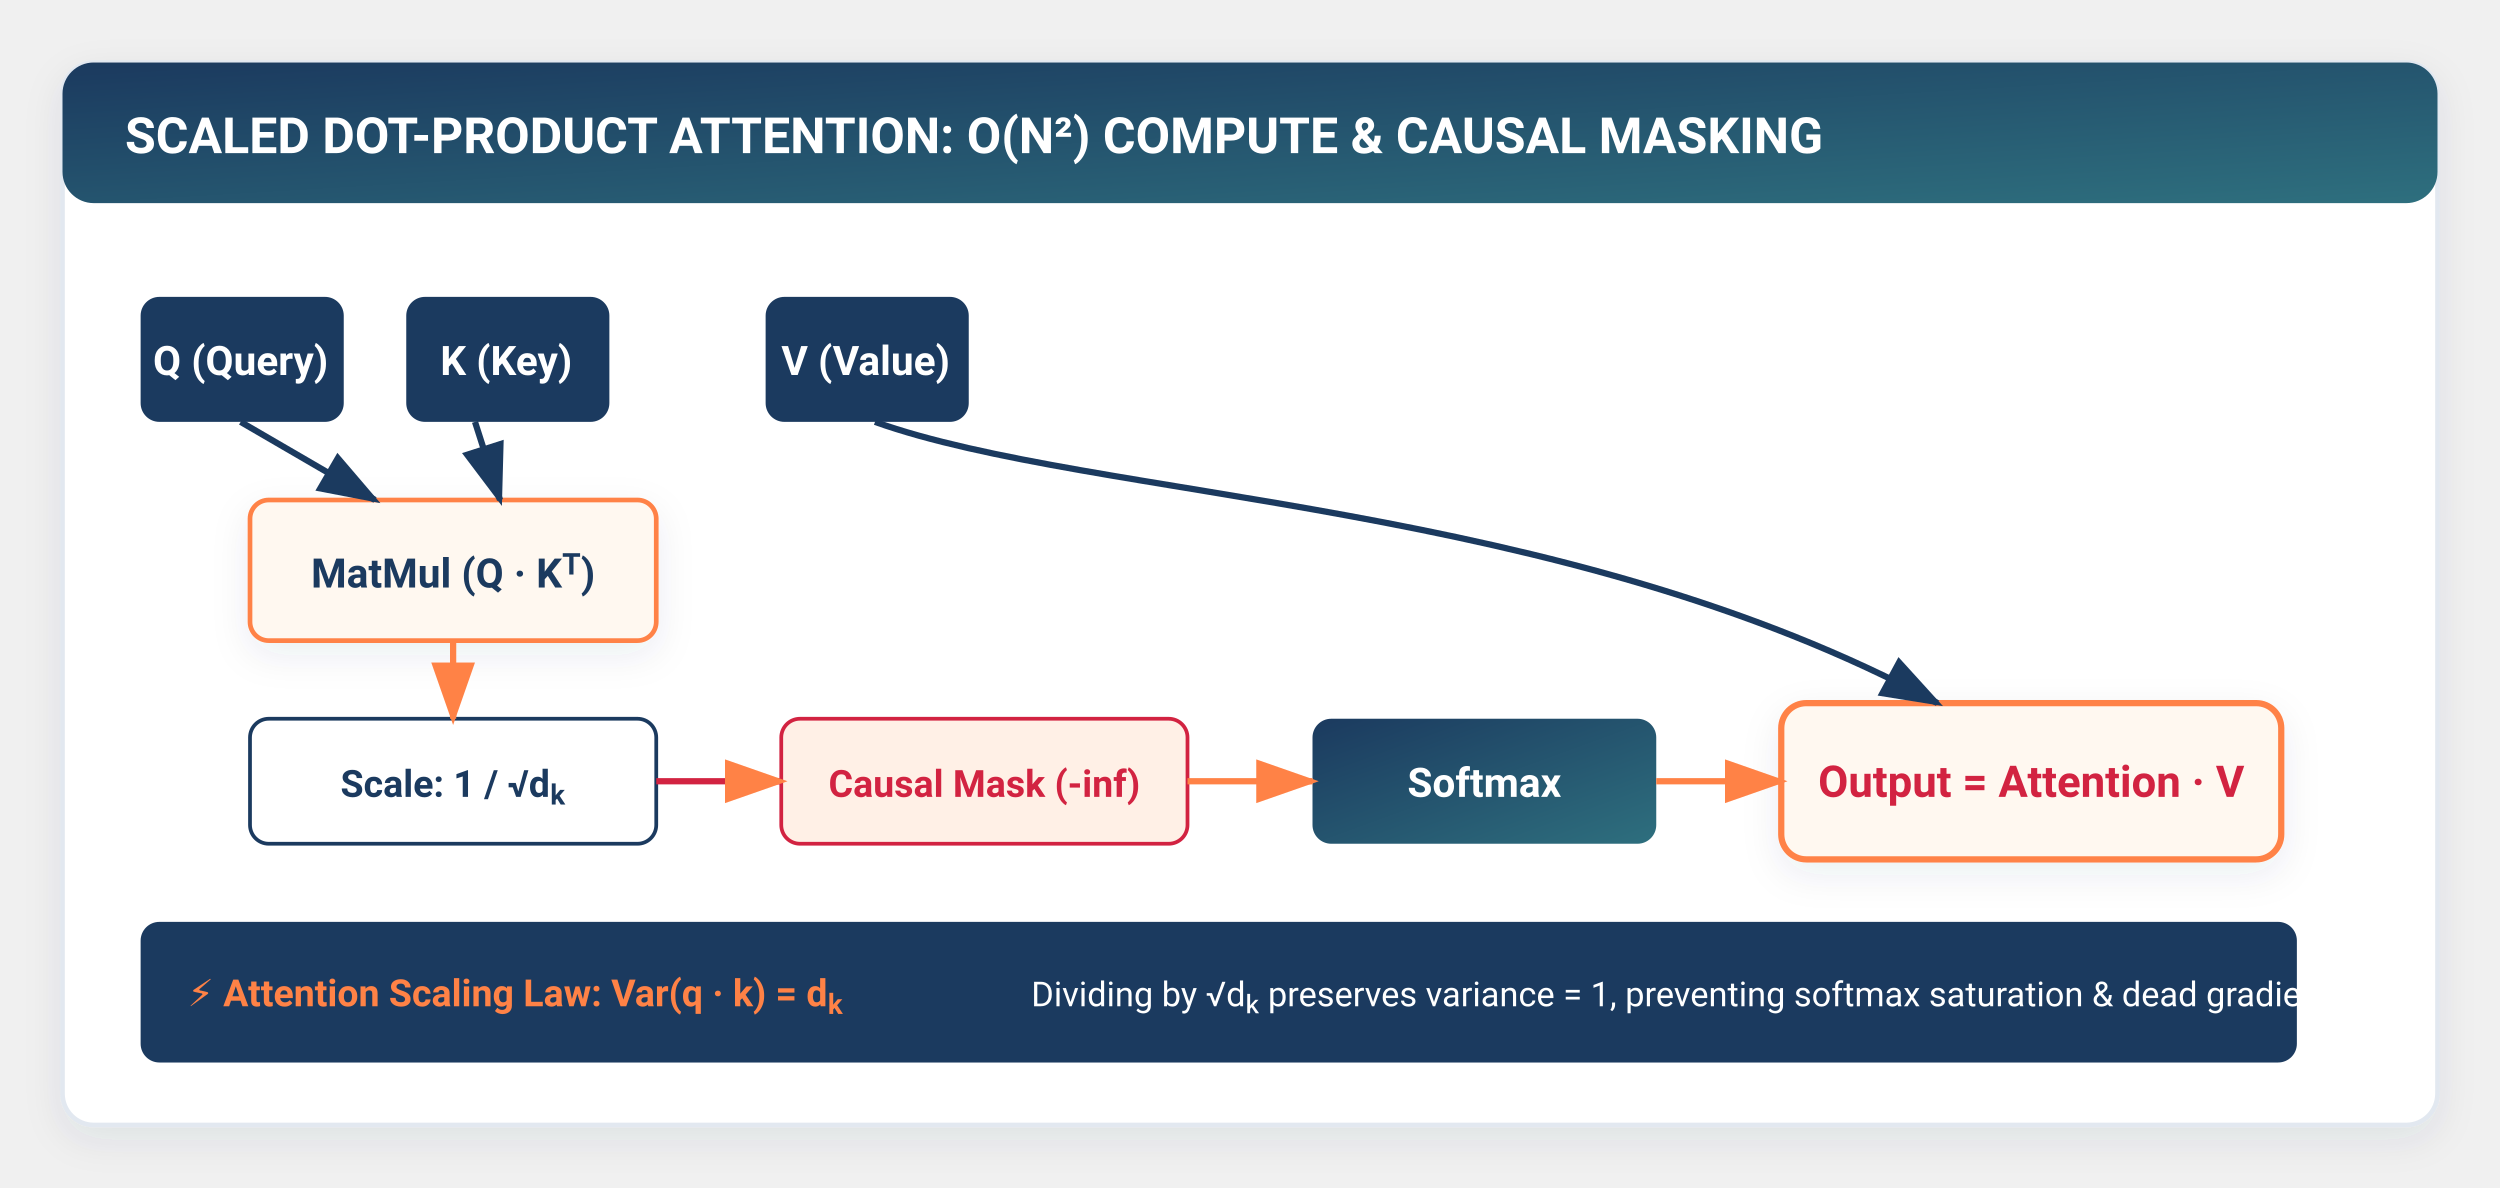
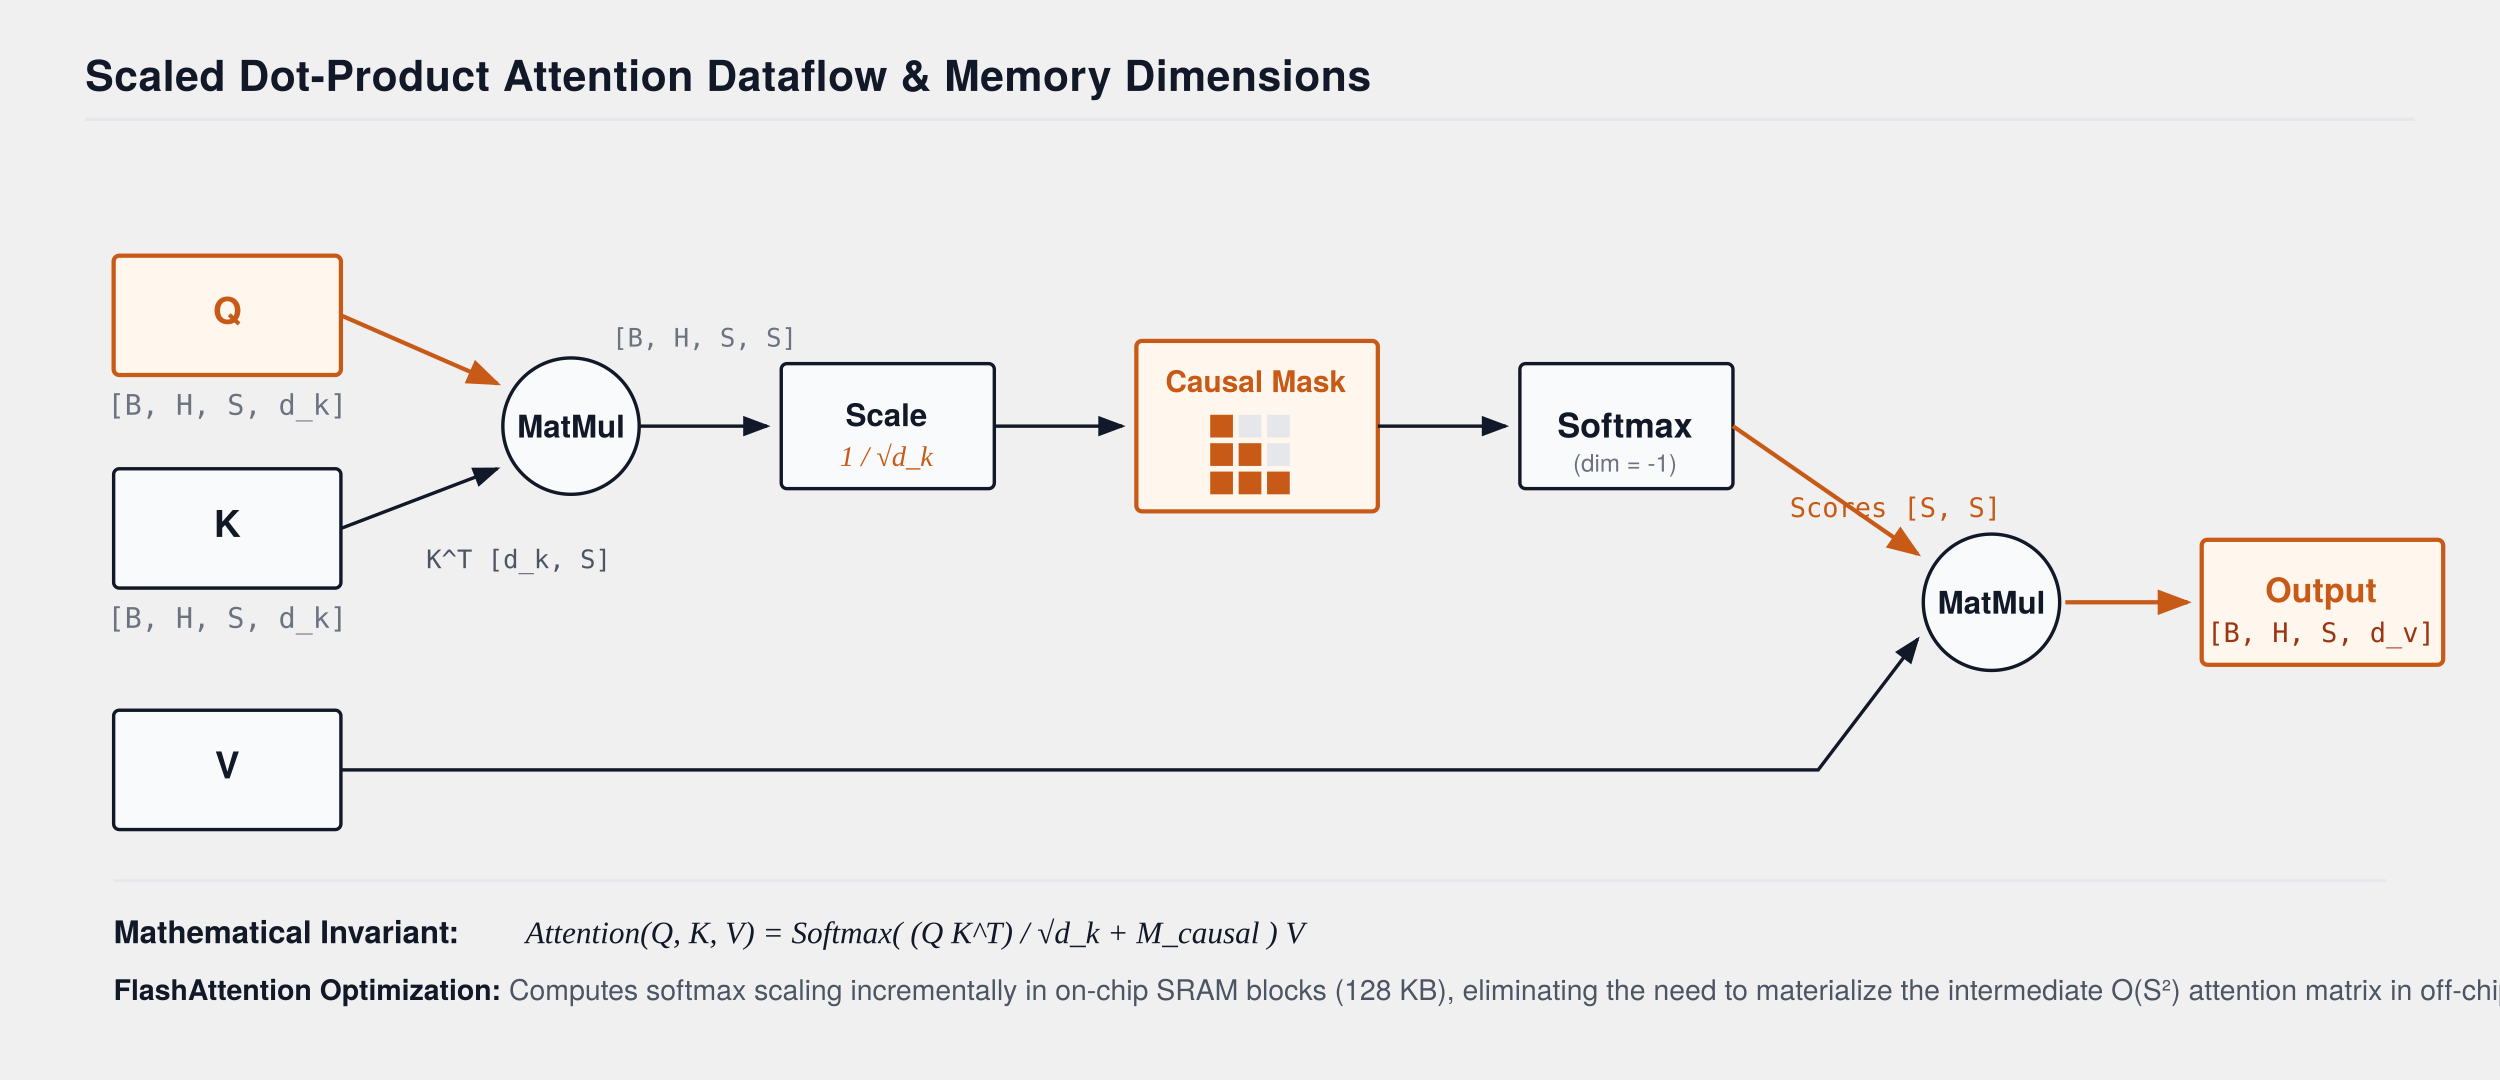
- <svg xmlns="http://www.w3.org/2000/svg" viewBox="0 0 800 380" width="100%" height="100%" style="background:#ffffff; font-family:-apple-system, BlinkMacSystemFont, 'Segoe UI', Roboto, Helvetica, Arial, sans-serif;">
+ <svg xmlns="http://www.w3.org/2000/svg" viewBox="0 0 880 380" width="100%" height="100%" style="background:#FFFFFF; font-family:'TeX Gyre Heros', -apple-system, BlinkMacSystemFont, 'Segoe UI', Helvetica, Arial, sans-serif;">
  <defs>
-     <filter id="cardShadow" x="-10%" y="-10%" width="120%" height="125%" filterUnits="userSpaceOnUse">
-       <feDropShadow dx="0" dy="4" stdDeviation="6" flood-color="#1B3A5F" flood-opacity="0.08" />
-     </filter>
-     <filter id="softGlow" x="-20%" y="-20%" width="140%" height="140%">
-       <feGaussianBlur stdDeviation="3" result="blur" />
-       <feComposite in="SourceGraphic" in2="blur" operator="over" />
-     </filter>
-     <linearGradient id="torchGrad" x1="0%" y1="0%" x2="100%" y2="100%">
-       <stop offset="0%" stop-color="#1B3A5F" />
-       <stop offset="100%" stop-color="#2E6F7E" />
-     </linearGradient>
-     <linearGradient id="flameGrad" x1="0%" y1="0%" x2="100%" y2="100%">
-       <stop offset="0%" stop-color="#FF8246" />
-       <stop offset="100%" stop-color="#FF5722" />
-     </linearGradient>
-     <linearGradient id="warmBgGrad" x1="0%" y1="0%" x2="0%" y2="100%">
-       <stop offset="0%" stop-color="#FFFDF9" />
-       <stop offset="100%" stop-color="#FFF5EC" />
-     </linearGradient>
-     <linearGradient id="highlightGrad" x1="0%" y1="0%" x2="100%" y2="0%">
-       <stop offset="0%" stop-color="#FF8246" stop-opacity="0.15" />
-       <stop offset="100%" stop-color="#FF8246" stop-opacity="0.02" />
-     </linearGradient>
-     <marker id="arrowOrange" markerWidth="10" markerHeight="7" refX="9" refY="3.5" orient="auto">
-       <polygon points="0 0, 10 3.5, 0 7" fill="#FF8246" />
+     <marker id="arrow" markerWidth="8" markerHeight="6" refX="7" refY="3" orient="auto">
+       <polygon points="0 0, 8 3, 0 6" fill="#111827" />
    </marker>
-     <marker id="arrowNavy" markerWidth="10" markerHeight="7" refX="9" refY="3.5" orient="auto">
-       <polygon points="0 0, 10 3.5, 0 7" fill="#1B3A5F" />
-     </marker>
-     <marker id="arrowTeal" markerWidth="10" markerHeight="7" refX="9" refY="3.5" orient="auto">
-       <polygon points="0 0, 10 3.5, 0 7" fill="#2E6F7E" />
+     <marker id="arrowOrange" markerWidth="8" markerHeight="6" refX="7" refY="3" orient="auto">
+       <polygon points="0 0, 8 3, 0 6" fill="#C85A17" />
    </marker>
  </defs>
-   <rect x="20" y="20" width="760" height="340" rx="10" fill="#FFFFFF" stroke="#E2E8F0" stroke-width="1.5" filter="url(#cardShadow)" />
-   <rect x="20" y="20" width="760" height="45" rx="10" fill="url(#torchGrad)" />
-   <text x="40" y="49" fill="#FFFFFF" font-size="16" font-weight="700">SCALED DOT-PRODUCT ATTENTION: O(N²) COMPUTE &amp; CAUSAL MASKING</text>
-   <g transform="translate(45, 95)" font-size="13" font-weight="700" text-anchor="middle">
-     <rect x="0" y="0" width="65" height="40" rx="6" fill="#1B3A5F" />
-     <text x="32" y="25" fill="#FFFFFF">Q (Query)</text>
-     <rect x="85" y="0" width="65" height="40" rx="6" fill="#1B3A5F" />
-     <text x="117" y="25" fill="#FFFFFF">K (Key)</text>
-     <rect x="200" y="0" width="65" height="40" rx="6" fill="#1B3A5F" />
-     <text x="232" y="25" fill="#FFFFFF">V (Value)</text>
+   <text x="30" y="32" font-size="15" font-weight="700" fill="#111827" letter-spacing="0.2">Scaled Dot-Product Attention Dataflow &amp; Memory Dimensions</text>
+   <line x1="30" y1="42" x2="850" y2="42" stroke="#E5E7EB" stroke-width="1.2" />
+   <g transform="translate(40, 70)">
+     <g transform="translate(0, 20)">
+       <rect x="0" y="0" width="80" height="42" fill="#FFF7ED" stroke="#C85A17" stroke-width="1.5" rx="2" />
+       <text x="40" y="24" font-size="13" font-weight="700" fill="#C85A17" text-anchor="middle">Q</text>
+       <text x="40" y="56" font-size="10" font-family="monospace" fill="#6B7280" text-anchor="middle">[B, H, S, d_k]</text>
+     </g>
+     <g transform="translate(0, 95)">
+       <rect x="0" y="0" width="80" height="42" fill="#F9FAFB" stroke="#111827" stroke-width="1.2" rx="2" />
+       <text x="40" y="24" font-size="13" font-weight="700" fill="#111827" text-anchor="middle">K</text>
+       <text x="40" y="56" font-size="10" font-family="monospace" fill="#6B7280" text-anchor="middle">[B, H, S, d_k]</text>
+     </g>
+     <g transform="translate(0, 180)">
+       <rect x="0" y="0" width="80" height="42" fill="#F9FAFB" stroke="#111827" stroke-width="1.2" rx="2" />
+       <text x="40" y="24" font-size="13" font-weight="700" fill="#111827" text-anchor="middle">V</text>
+       <text x="40" y="236" font-size="10" font-family="monospace" fill="#6B7280" text-anchor="middle">[B, H, S, d_v]</text>
+     </g>
+     <path d="M 80 41 L 135 65" stroke="#C85A17" stroke-width="1.5" marker-end="url(#arrowOrange)" />
+     <path d="M 80 116 L 135 95" stroke="#111827" stroke-width="1.2" marker-end="url(#arrow)" />
+     <text x="110" y="130" font-size="9" font-family="monospace" fill="#4B5563">K^T [d_k, S]</text>
+     <g transform="translate(135, 54)">
+       <circle cx="26" cy="26" r="24" fill="#F9FAFB" stroke="#111827" stroke-width="1.2" />
+       <text x="26" y="30" font-size="11" font-weight="700" fill="#111827" text-anchor="middle">MatMul</text>
+     </g>
+     <path d="M 185 80 L 230 80" stroke="#111827" stroke-width="1.2" marker-end="url(#arrow)" />
+     <text x="208" y="52" font-size="9" font-family="monospace" fill="#6B7280" text-anchor="middle">[B, H, S, S]</text>
+     <g transform="translate(235, 58)">
+       <rect x="0" y="0" width="75" height="44" fill="#F9FAFB" stroke="#111827" stroke-width="1.2" rx="2" />
+       <text x="37" y="22" font-size="11" font-weight="700" fill="#111827" text-anchor="middle">Scale</text>
+       <text x="37" y="36" font-size="10" font-family="'Times New Roman', serif" font-style="italic" fill="#C85A17" text-anchor="middle">1 / √d_k</text>
+     </g>
+     <path d="M 310 80 L 355 80" stroke="#111827" stroke-width="1.2" marker-end="url(#arrow)" />
+     <g transform="translate(360, 50)">
+       <rect x="0" y="0" width="85" height="60" fill="#FFF7ED" stroke="#C85A17" stroke-width="1.5" rx="2" />
+       <text x="42" y="18" font-size="10.5" font-weight="700" fill="#C85A17" text-anchor="middle">Causal Mask</text>
+       <g transform="translate(26, 26)">
+         <rect x="0" y="0" width="8" height="8" fill="#C85A17" />
+         <rect x="10" y="0" width="8" height="8" fill="#E5E7EB" />
+         <rect x="20" y="0" width="8" height="8" fill="#E5E7EB" />
+         <rect x="0" y="10" width="8" height="8" fill="#C85A17" />
+         <rect x="10" y="10" width="8" height="8" fill="#C85A17" />
+         <rect x="20" y="10" width="8" height="8" fill="#E5E7EB" />
+         <rect x="0" y="20" width="8" height="8" fill="#C85A17" />
+         <rect x="10" y="20" width="8" height="8" fill="#C85A17" />
+         <rect x="20" y="20" width="8" height="8" fill="#C85A17" />
+       </g>
+     </g>
+     <path d="M 445 80 L 490 80" stroke="#111827" stroke-width="1.2" marker-end="url(#arrow)" />
+     <g transform="translate(495, 58)">
+       <rect x="0" y="0" width="75" height="44" fill="#F9FAFB" stroke="#111827" stroke-width="1.2" rx="2" />
+       <text x="37" y="26" font-size="12" font-weight="700" fill="#111827" text-anchor="middle">Softmax</text>
+       <text x="37" y="38" font-size="8.5" fill="#6B7280" text-anchor="middle">(dim = -1)</text>
+     </g>
+     <path d="M 570 80 L 635 125" stroke="#C85A17" stroke-width="1.5" marker-end="url(#arrowOrange)" />
+     <text x="590" y="112" font-size="9.5" font-family="monospace" fill="#C85A17">Scores [S, S]</text>
+     <path d="M 80 201 L 600 201 L 635 155" stroke="#111827" stroke-width="1.2" fill="none" marker-end="url(#arrow)" />
+     <g transform="translate(635, 116)">
+       <circle cx="26" cy="26" r="24" fill="#F9FAFB" stroke="#111827" stroke-width="1.2" />
+       <text x="26" y="30" font-size="11" font-weight="700" fill="#111827" text-anchor="middle">MatMul</text>
+     </g>
+     <path d="M 687 142 L 730 142" stroke="#C85A17" stroke-width="1.5" marker-end="url(#arrowOrange)" />
+     <g transform="translate(735, 120)">
+       <rect x="0" y="0" width="85" height="44" fill="#FFF7ED" stroke="#C85A17" stroke-width="1.5" rx="2" />
+       <text x="42" y="22" font-size="12" font-weight="700" fill="#C85A17" text-anchor="middle">Output</text>
+       <text x="42" y="36" font-size="9.5" font-family="monospace" fill="#9A3412" text-anchor="middle">[B, H, S, d_v]</text>
+     </g>
  </g>
-   <rect x="80" y="160" width="130" height="45" rx="6" fill="#FFF8F0" stroke="#FF8246" stroke-width="1.5" filter="url(#cardShadow)" />
-   <text x="145" y="188" text-anchor="middle" fill="#1B3A5F" font-size="13" font-weight="700">MatMul (Q · Kᵀ)</text>
-   <path d="M77 135 L120 160" stroke="#1B3A5F" stroke-width="2" marker-end="url(#arrowNavy)" />
-   <path d="M152 135 L160 160" stroke="#1B3A5F" stroke-width="2" marker-end="url(#arrowNavy)" />
-   <rect x="80" y="230" width="130" height="40" rx="6" fill="#FFFFFF" stroke="#1B3A5F" stroke-width="1.2" />
-   <text x="145" y="255" text-anchor="middle" fill="#1B3A5F" font-size="12" font-weight="600">Scale: 1 / √dₖ</text>
-   <path d="M145 205 V230" stroke="#FF8246" stroke-width="2" marker-end="url(#arrowOrange)" />
-   <rect x="250" y="230" width="130" height="40" rx="6" fill="#FFF0E6" stroke="#D22341" stroke-width="1.2" />
-   <text x="315" y="255" text-anchor="middle" fill="#D22341" font-size="12" font-weight="700">Causal Mask (-inf)</text>
-   <path d="M210 250 H250" stroke="#D22341" stroke-width="2" marker-end="url(#arrowOrange)" />
-   <rect x="420" y="230" width="110" height="40" rx="6" fill="url(#torchGrad)" />
-   <text x="475" y="255" text-anchor="middle" fill="#FFFFFF" font-size="13" font-weight="700">Softmax</text>
-   <path d="M380 250 H420" stroke="#FF8246" stroke-width="2" marker-end="url(#arrowOrange)" />
-   <rect x="570" y="225" width="160" height="50" rx="8" fill="#FFF8F0" stroke="#FF8246" stroke-width="2" filter="url(#cardShadow)" />
-   <text x="650" y="255" text-anchor="middle" fill="#D22341" font-size="14" font-weight="700">Output = Attention · V</text>
-   <path d="M530 250 H570" stroke="#FF8246" stroke-width="2" marker-end="url(#arrowOrange)" />
-   <path d="M280 135 C350 160 500 160 620 225" stroke="#1B3A5F" stroke-width="2" fill="none" marker-end="url(#arrowNavy)" />
-   <rect x="45" y="295" width="690" height="45" rx="6" fill="#1B3A5F" />
-   <text x="60" y="322" fill="#FF8246" font-size="12" font-weight="700">⚡ Attention Scaling Law: Var(q · k) = dₖ</text>
-   <text x="330" y="322" fill="#FFFFFF" font-size="11">Dividing by √dₖ preserves variance = 1, preventing softmax saturation &amp; dead gradients.</text>
+   <g transform="translate(40, 310)">
+     <line x1="0" y1="0" x2="800" y2="0" stroke="#E5E7EB" stroke-width="1" />
+     <text x="0" y="22" font-size="11" font-weight="700" fill="#111827">Mathematical Invariant:</text>
+     <text x="145" y="22" font-size="11" font-family="'Times New Roman', serif" font-style="italic" fill="#111827">
+       Attention(Q, K, V) = Softmax( (Q K^T) / √d_k + M_causal ) V
+     </text>
+     <text x="0" y="42" font-size="10" fill="#4B5563">
+       <tspan font-weight="600" fill="#111827">FlashAttention Optimization:</tspan> Computes softmax scaling incrementally in on-chip SRAM blocks (128 KB), eliminating the need to materialize the intermediate O(S²) attention matrix in off-chip DRAM.
+     </text>
+   </g>
</svg>
